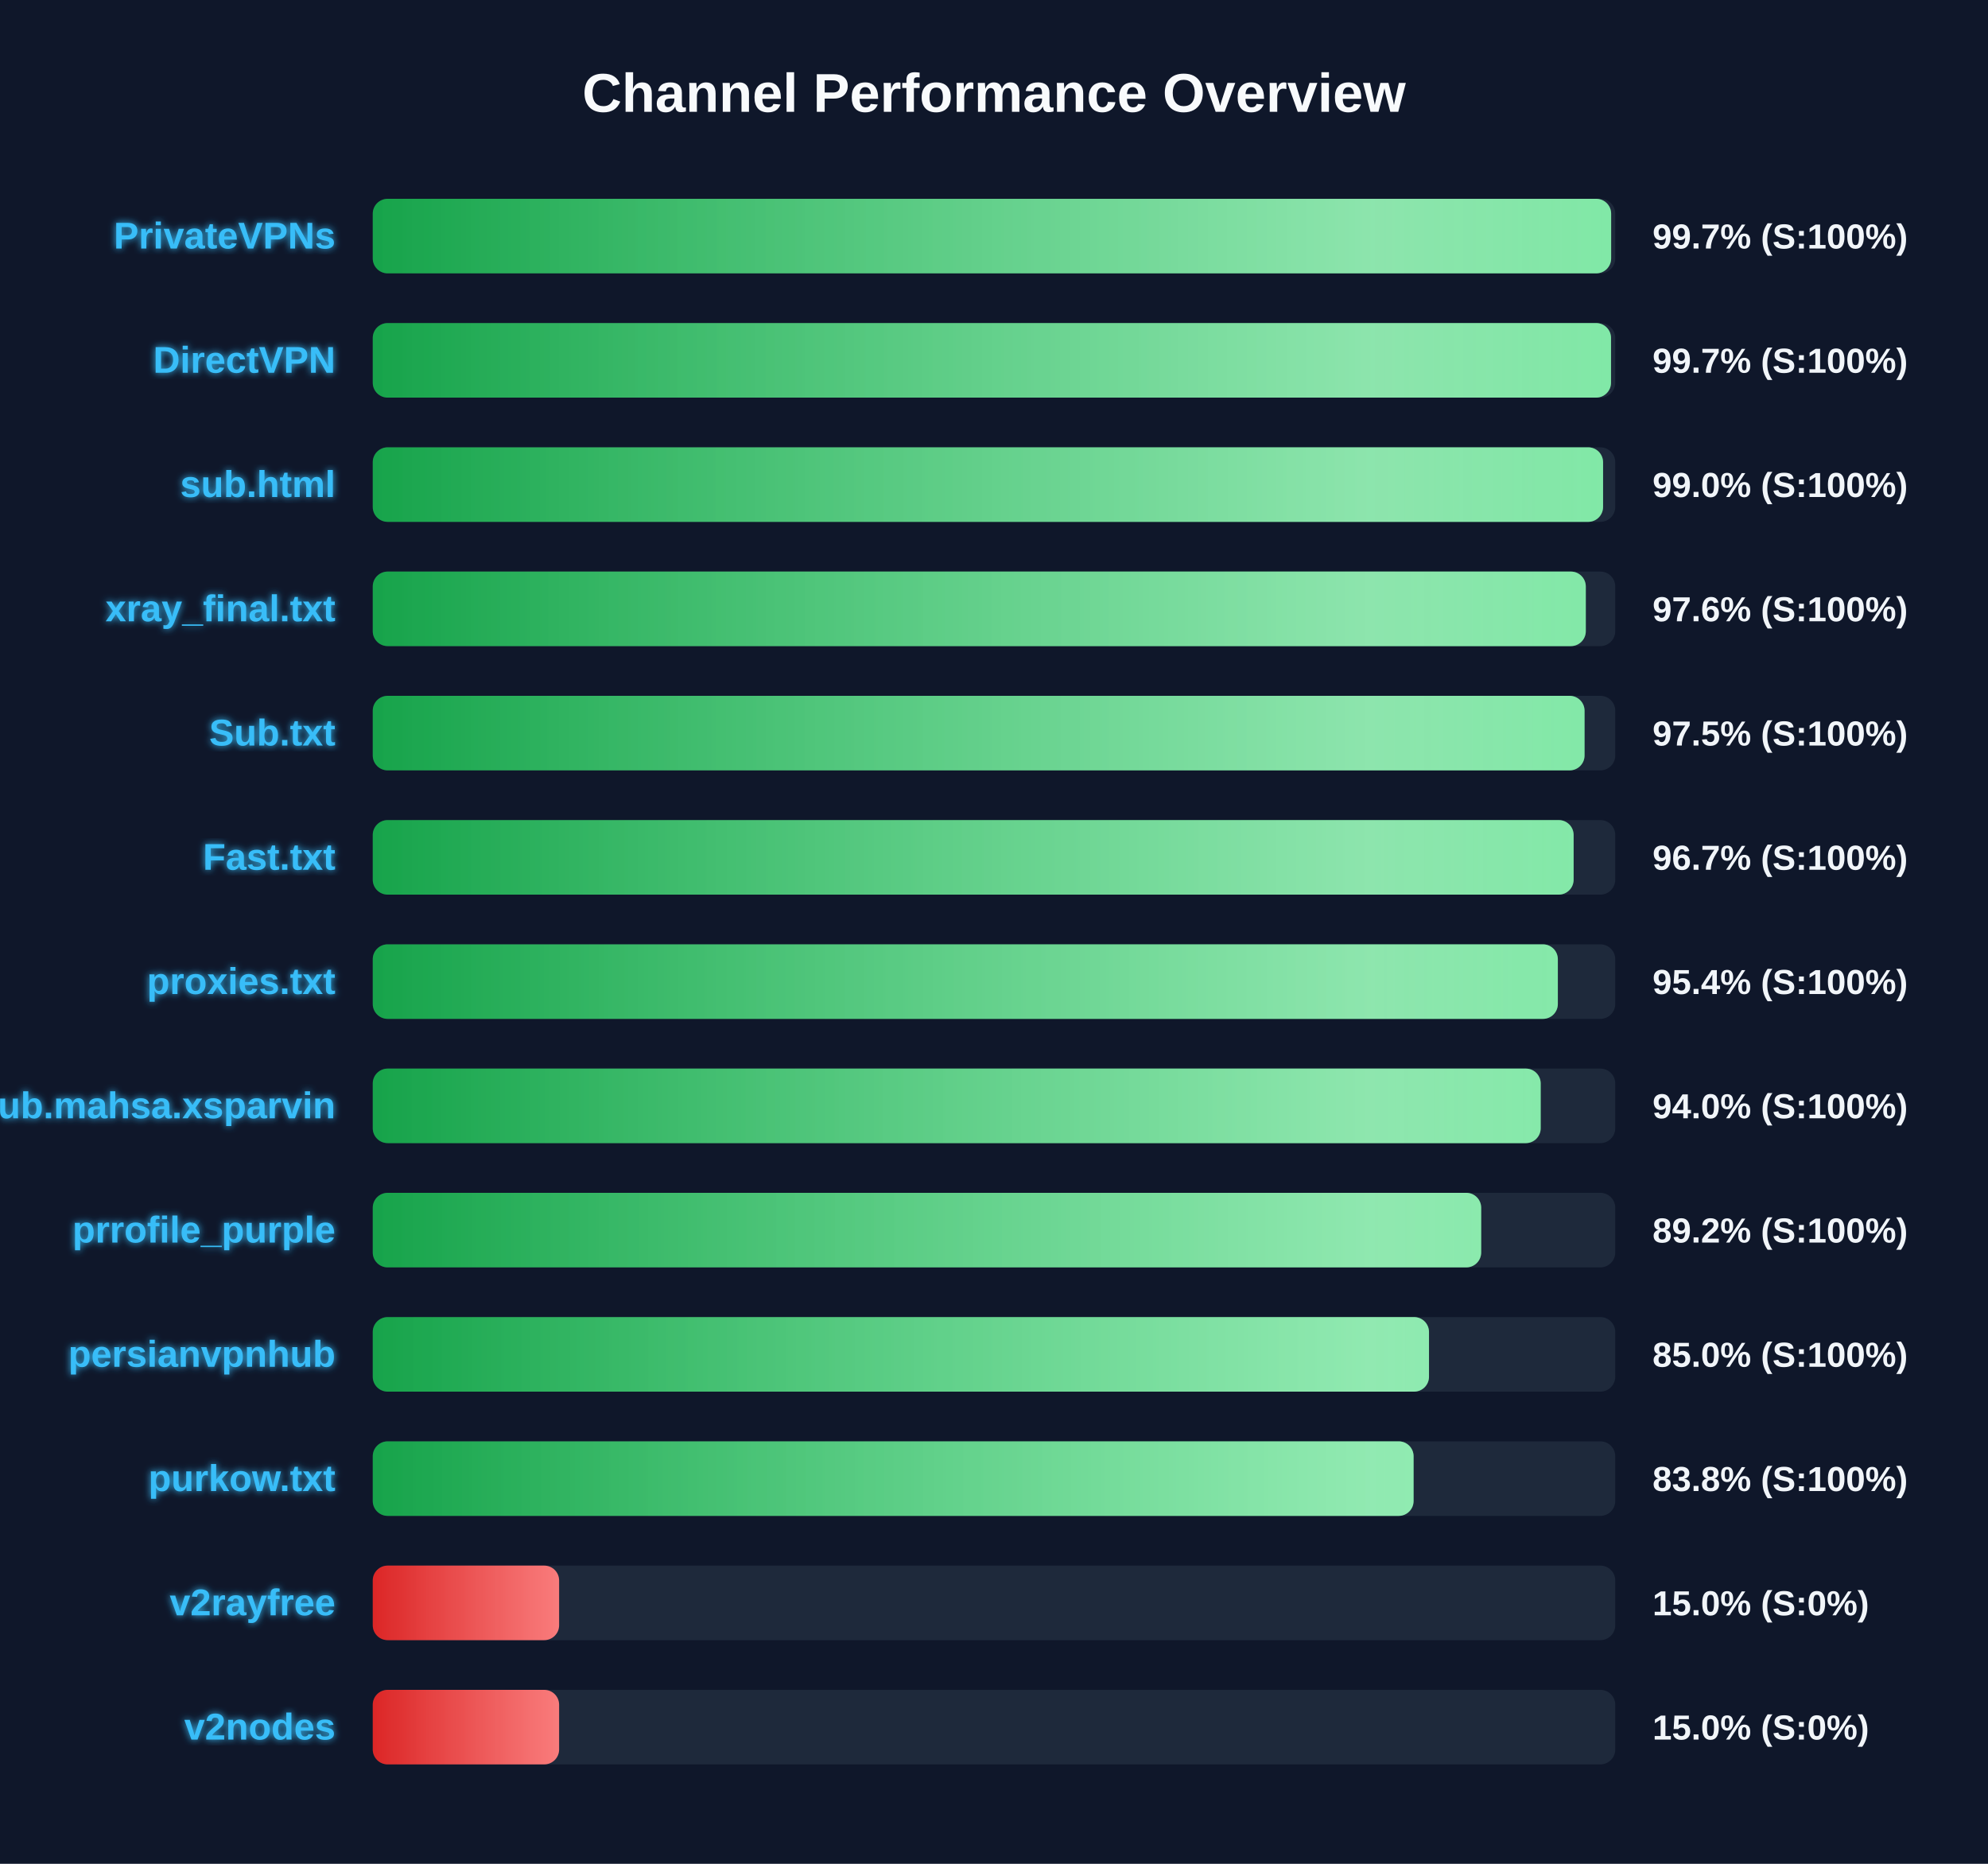
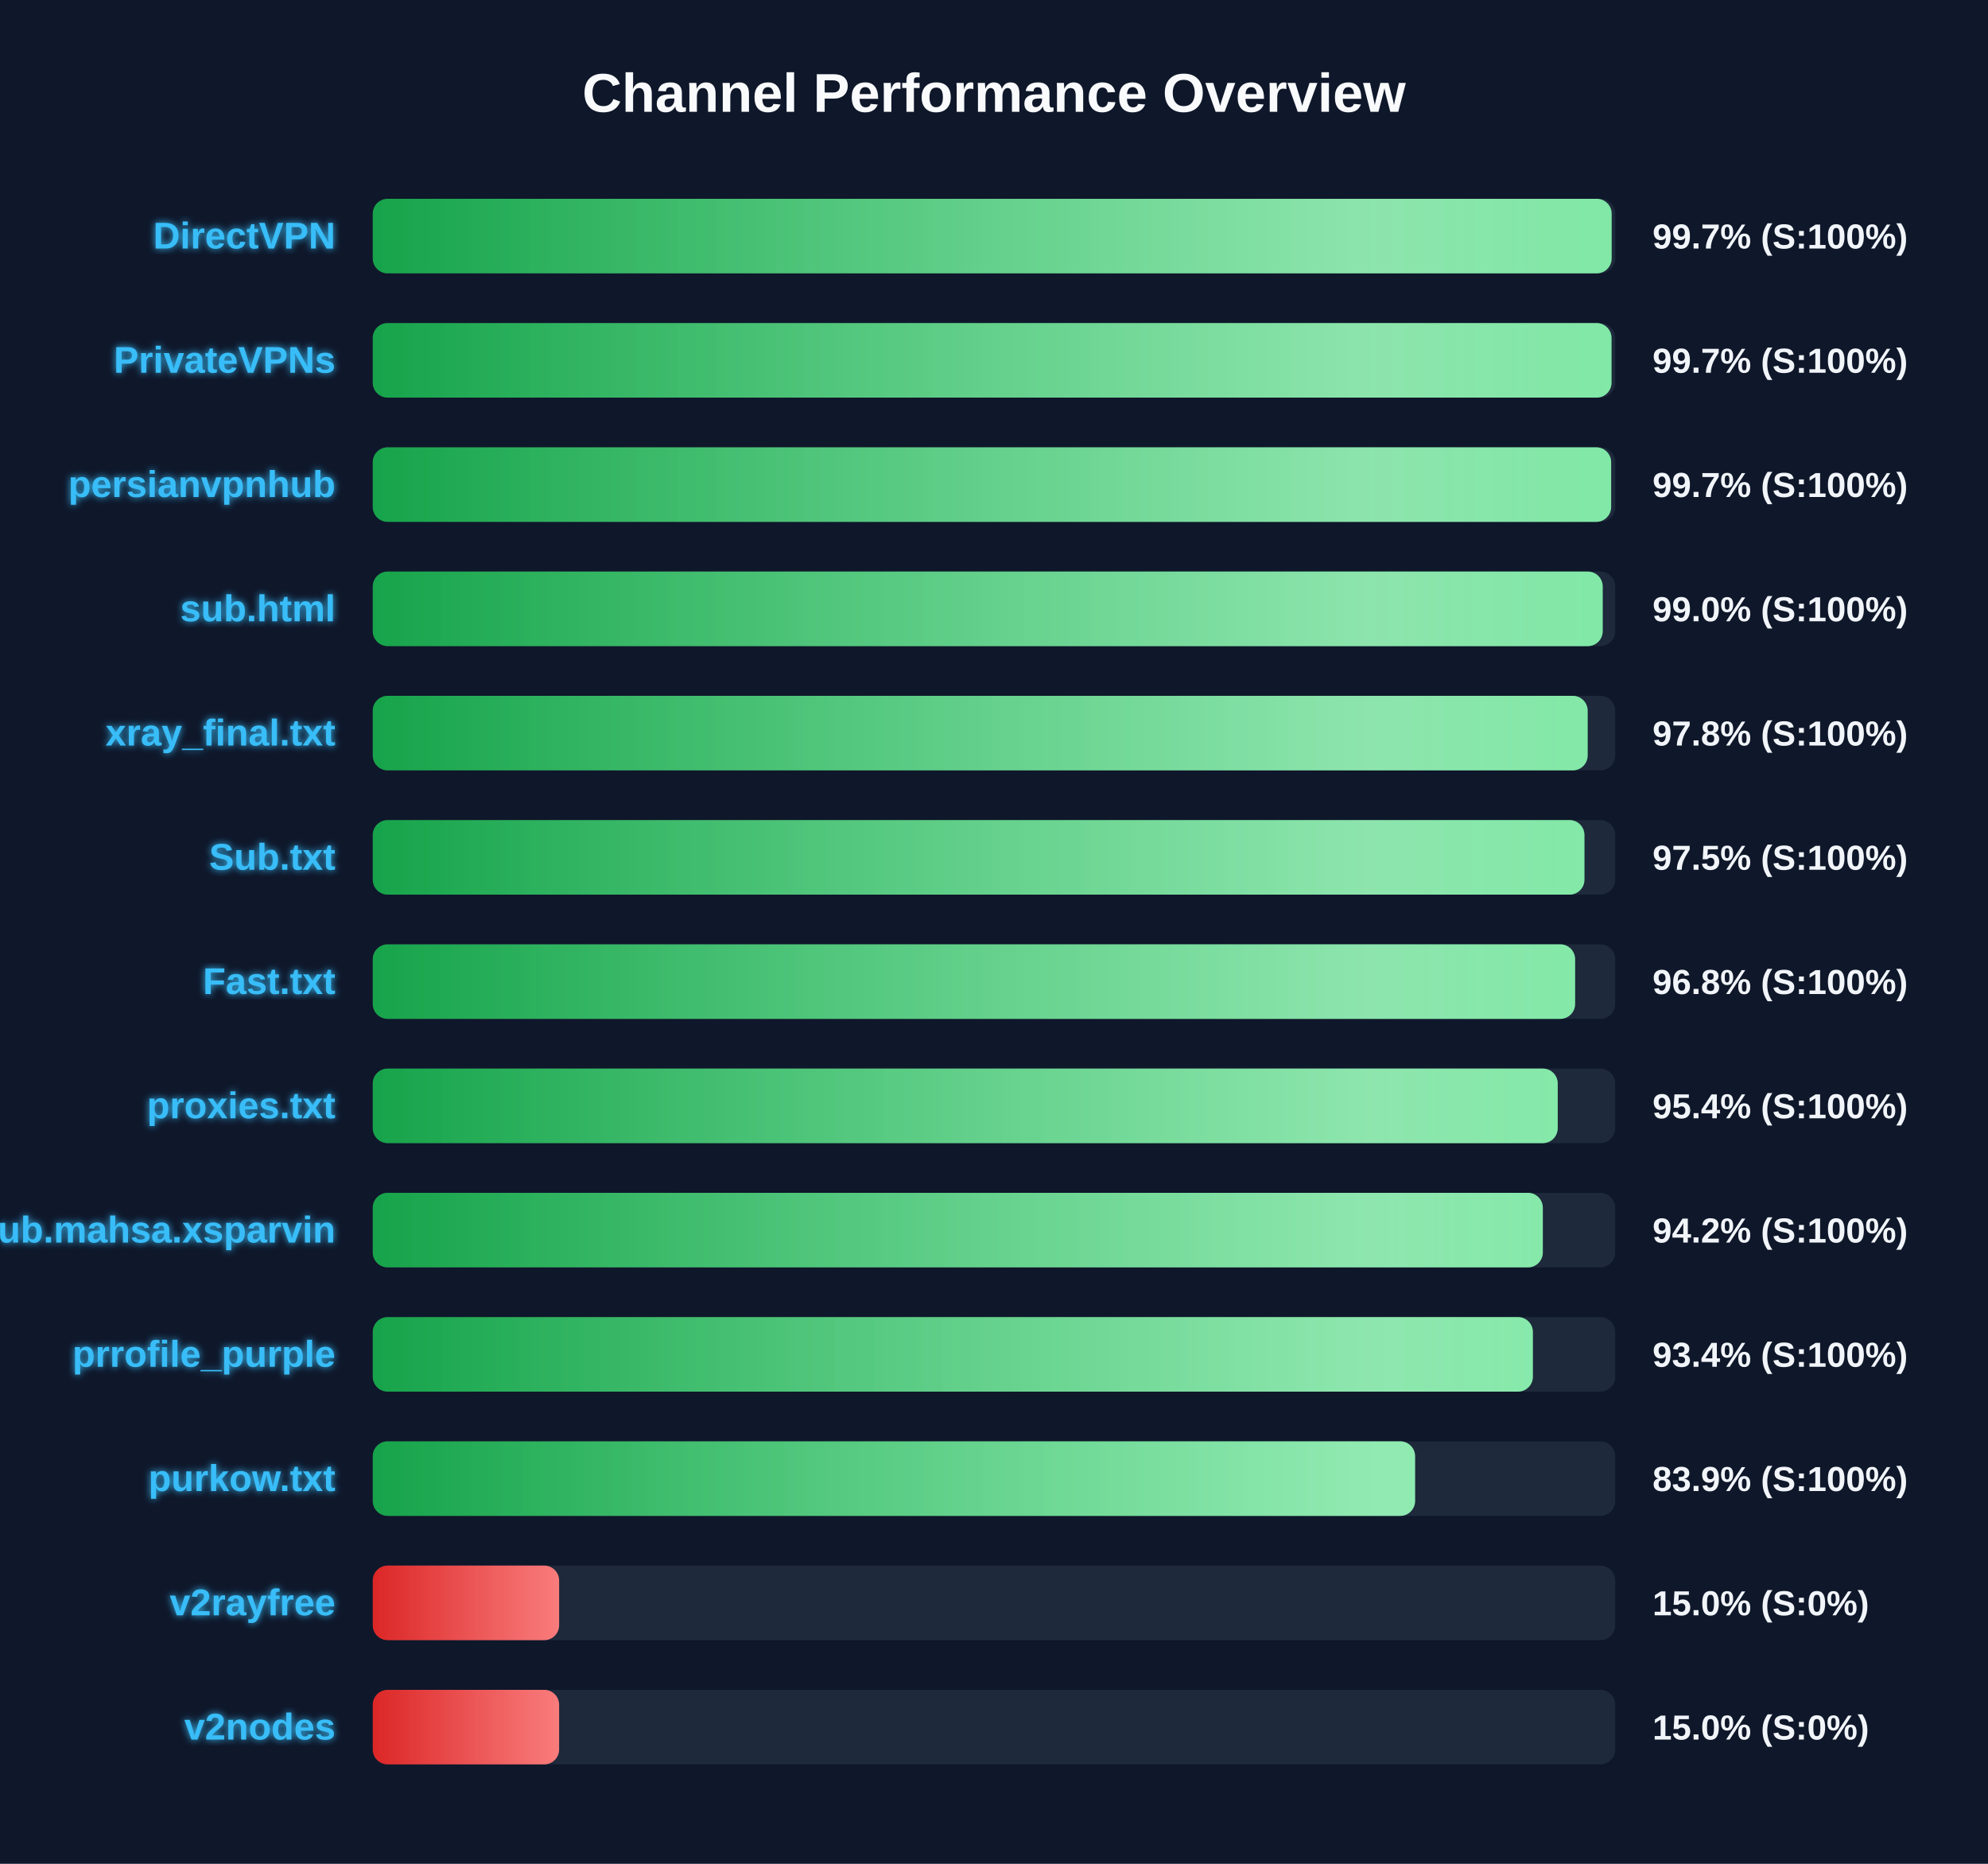
<svg xmlns="http://www.w3.org/2000/svg" width="800" height="750" version="1.1">
  <defs>
    <linearGradient id="grad-green" x1="0%" y1="0%" x2="100%" y2="0%">
      <stop offset="0%" stop-color="#16a34a" />
      <stop offset="100%" stop-color="#4ade80" />
    </linearGradient>
    <linearGradient id="grad-yellow" x1="0%" y1="0%" x2="100%" y2="0%">
      <stop offset="0%" stop-color="#ca8a04" />
      <stop offset="100%" stop-color="#fde047" />
    </linearGradient>
    <linearGradient id="grad-red" x1="0%" y1="0%" x2="100%" y2="0%">
      <stop offset="0%" stop-color="#dc2626" />
      <stop offset="100%" stop-color="#f87171" />
    </linearGradient>
    <linearGradient id="shimmer" x1="0%" y1="0%" x2="100%" y2="0%">
      <stop offset="0%" stop-color="rgba(255,255,255,0)" />
      <stop offset="50%" stop-color="rgba(255,255,255,0.4)" />
      <stop offset="100%" stop-color="rgba(255,255,255,0)" />
    </linearGradient>
    <filter id="glow" x="-20%" y="-20%" width="140%" height="140%">
      <feGaussianBlur stdDeviation="1.5" result="blur" />
      <feComposite in="SourceGraphic" in2="blur" operator="over" />
    </filter>
  </defs>
  <style>
        .bg-rect { fill: #0f172a; }
        .title { font: bold 22px 'Segoe UI', Arial, sans-serif; fill: #f8fafc; }
        .row { font: bold 15px 'Segoe UI', Arial, sans-serif; fill: #38bdf8; filter: url(#glow); }
        .score { font: bold 14px 'Segoe UI', Arial, sans-serif; fill: #f1f5f9; }
        @keyframes shimmer-anim {
            0% { transform: translateX(-100%); }
            100% { transform: translateX(200%); }
        }
        .shimmer-rect {
            animation: shimmer-anim 2.5s infinite linear;
        }
    </style>
  <rect width="100%" height="100%" class="bg-rect" />
  <text x="400" y="45" text-anchor="middle" class="title">Channel Performance Overview</text>
  <rect x="150" y="80" width="500" height="30" fill="#1e293b" rx="6" />
  <clipPath id="clip-0">
-     <rect x="150" y="80" width="498.35" height="30" rx="6" />
+     <rect x="150" y="80" width="498.55" height="30" rx="6" />
  </clipPath>
-   <rect x="150" y="80" width="498.35" height="30" fill="url(#grad-green)" rx="6" />
+   <rect x="150" y="80" width="498.55" height="30" fill="url(#grad-green)" rx="6" />
  <g clip-path="url(#clip-0)">
    <rect x="150" y="80" width="100%" height="30" fill="url(#shimmer)" class="shimmer-rect" />
  </g>
-   <text x="135" y="100" text-anchor="end" class="row">PrivateVPNs</text>
+   <text x="135" y="100" text-anchor="end" class="row">DirectVPN</text>
  <text x="665" y="100" text-anchor="start" class="score">99.7% (S:100%)</text>
  <rect x="150" y="130" width="500" height="30" fill="#1e293b" rx="6" />
  <clipPath id="clip-1">
-     <rect x="150" y="130" width="498.3" height="30" rx="6" />
+     <rect x="150" y="130" width="498.5" height="30" rx="6" />
  </clipPath>
-   <rect x="150" y="130" width="498.3" height="30" fill="url(#grad-green)" rx="6" />
+   <rect x="150" y="130" width="498.5" height="30" fill="url(#grad-green)" rx="6" />
  <g clip-path="url(#clip-1)">
    <rect x="150" y="130" width="100%" height="30" fill="url(#shimmer)" class="shimmer-rect" />
  </g>
-   <text x="135" y="150" text-anchor="end" class="row">DirectVPN</text>
+   <text x="135" y="150" text-anchor="end" class="row">PrivateVPNs</text>
  <text x="665" y="150" text-anchor="start" class="score">99.7% (S:100%)</text>
  <rect x="150" y="180" width="500" height="30" fill="#1e293b" rx="6" />
  <clipPath id="clip-2">
-     <rect x="150" y="180" width="495.1" height="30" rx="6" />
+     <rect x="150" y="180" width="498.35" height="30" rx="6" />
  </clipPath>
-   <rect x="150" y="180" width="495.1" height="30" fill="url(#grad-green)" rx="6" />
+   <rect x="150" y="180" width="498.35" height="30" fill="url(#grad-green)" rx="6" />
  <g clip-path="url(#clip-2)">
    <rect x="150" y="180" width="100%" height="30" fill="url(#shimmer)" class="shimmer-rect" />
  </g>
-   <text x="135" y="200" text-anchor="end" class="row">sub.html</text>
-   <text x="665" y="200" text-anchor="start" class="score">99.0% (S:100%)</text>
+   <text x="135" y="200" text-anchor="end" class="row">persianvpnhub</text>
+   <text x="665" y="200" text-anchor="start" class="score">99.7% (S:100%)</text>
  <rect x="150" y="230" width="500" height="30" fill="#1e293b" rx="6" />
  <clipPath id="clip-3">
-     <rect x="150" y="230" width="488.15" height="30" rx="6" />
+     <rect x="150" y="230" width="494.95" height="30" rx="6" />
  </clipPath>
-   <rect x="150" y="230" width="488.15" height="30" fill="url(#grad-green)" rx="6" />
+   <rect x="150" y="230" width="494.95" height="30" fill="url(#grad-green)" rx="6" />
  <g clip-path="url(#clip-3)">
    <rect x="150" y="230" width="100%" height="30" fill="url(#shimmer)" class="shimmer-rect" />
  </g>
-   <text x="135" y="250" text-anchor="end" class="row">xray_final.txt</text>
-   <text x="665" y="250" text-anchor="start" class="score">97.6% (S:100%)</text>
+   <text x="135" y="250" text-anchor="end" class="row">sub.html</text>
+   <text x="665" y="250" text-anchor="start" class="score">99.0% (S:100%)</text>
  <rect x="150" y="280" width="500" height="30" fill="#1e293b" rx="6" />
  <clipPath id="clip-4">
-     <rect x="150" y="280" width="487.65" height="30" rx="6" />
+     <rect x="150" y="280" width="488.9" height="30" rx="6" />
  </clipPath>
-   <rect x="150" y="280" width="487.65" height="30" fill="url(#grad-green)" rx="6" />
+   <rect x="150" y="280" width="488.9" height="30" fill="url(#grad-green)" rx="6" />
  <g clip-path="url(#clip-4)">
    <rect x="150" y="280" width="100%" height="30" fill="url(#shimmer)" class="shimmer-rect" />
  </g>
-   <text x="135" y="300" text-anchor="end" class="row">Sub.txt</text>
-   <text x="665" y="300" text-anchor="start" class="score">97.5% (S:100%)</text>
+   <text x="135" y="300" text-anchor="end" class="row">xray_final.txt</text>
+   <text x="665" y="300" text-anchor="start" class="score">97.8% (S:100%)</text>
  <rect x="150" y="330" width="500" height="30" fill="#1e293b" rx="6" />
  <clipPath id="clip-5">
-     <rect x="150" y="330" width="483.25" height="30" rx="6" />
+     <rect x="150" y="330" width="487.6" height="30" rx="6" />
  </clipPath>
-   <rect x="150" y="330" width="483.25" height="30" fill="url(#grad-green)" rx="6" />
+   <rect x="150" y="330" width="487.6" height="30" fill="url(#grad-green)" rx="6" />
  <g clip-path="url(#clip-5)">
    <rect x="150" y="330" width="100%" height="30" fill="url(#shimmer)" class="shimmer-rect" />
  </g>
-   <text x="135" y="350" text-anchor="end" class="row">Fast.txt</text>
-   <text x="665" y="350" text-anchor="start" class="score">96.7% (S:100%)</text>
+   <text x="135" y="350" text-anchor="end" class="row">Sub.txt</text>
+   <text x="665" y="350" text-anchor="start" class="score">97.5% (S:100%)</text>
  <rect x="150" y="380" width="500" height="30" fill="#1e293b" rx="6" />
  <clipPath id="clip-6">
-     <rect x="150" y="380" width="476.9" height="30" rx="6" />
+     <rect x="150" y="380" width="483.85" height="30" rx="6" />
  </clipPath>
-   <rect x="150" y="380" width="476.9" height="30" fill="url(#grad-green)" rx="6" />
+   <rect x="150" y="380" width="483.85" height="30" fill="url(#grad-green)" rx="6" />
  <g clip-path="url(#clip-6)">
    <rect x="150" y="380" width="100%" height="30" fill="url(#shimmer)" class="shimmer-rect" />
  </g>
-   <text x="135" y="400" text-anchor="end" class="row">proxies.txt</text>
-   <text x="665" y="400" text-anchor="start" class="score">95.4% (S:100%)</text>
+   <text x="135" y="400" text-anchor="end" class="row">Fast.txt</text>
+   <text x="665" y="400" text-anchor="start" class="score">96.8% (S:100%)</text>
  <rect x="150" y="430" width="500" height="30" fill="#1e293b" rx="6" />
  <clipPath id="clip-7">
-     <rect x="150" y="430" width="470.0" height="30" rx="6" />
+     <rect x="150" y="430" width="476.85" height="30" rx="6" />
  </clipPath>
-   <rect x="150" y="430" width="470.0" height="30" fill="url(#grad-green)" rx="6" />
+   <rect x="150" y="430" width="476.85" height="30" fill="url(#grad-green)" rx="6" />
  <g clip-path="url(#clip-7)">
    <rect x="150" y="430" width="100%" height="30" fill="url(#shimmer)" class="shimmer-rect" />
  </g>
-   <text x="135" y="450" text-anchor="end" class="row">Sub.mahsa.xsparvin</text>
-   <text x="665" y="450" text-anchor="start" class="score">94.0% (S:100%)</text>
+   <text x="135" y="450" text-anchor="end" class="row">proxies.txt</text>
+   <text x="665" y="450" text-anchor="start" class="score">95.4% (S:100%)</text>
  <rect x="150" y="480" width="500" height="30" fill="#1e293b" rx="6" />
  <clipPath id="clip-8">
-     <rect x="150" y="480" width="446.05" height="30" rx="6" />
+     <rect x="150" y="480" width="470.85" height="30" rx="6" />
  </clipPath>
-   <rect x="150" y="480" width="446.05" height="30" fill="url(#grad-green)" rx="6" />
+   <rect x="150" y="480" width="470.85" height="30" fill="url(#grad-green)" rx="6" />
  <g clip-path="url(#clip-8)">
    <rect x="150" y="480" width="100%" height="30" fill="url(#shimmer)" class="shimmer-rect" />
  </g>
-   <text x="135" y="500" text-anchor="end" class="row">prrofile_purple</text>
-   <text x="665" y="500" text-anchor="start" class="score">89.2% (S:100%)</text>
+   <text x="135" y="500" text-anchor="end" class="row">Sub.mahsa.xsparvin</text>
+   <text x="665" y="500" text-anchor="start" class="score">94.2% (S:100%)</text>
  <rect x="150" y="530" width="500" height="30" fill="#1e293b" rx="6" />
  <clipPath id="clip-9">
-     <rect x="150" y="530" width="425.05" height="30" rx="6" />
+     <rect x="150" y="530" width="466.85" height="30" rx="6" />
  </clipPath>
-   <rect x="150" y="530" width="425.05" height="30" fill="url(#grad-green)" rx="6" />
+   <rect x="150" y="530" width="466.85" height="30" fill="url(#grad-green)" rx="6" />
  <g clip-path="url(#clip-9)">
    <rect x="150" y="530" width="100%" height="30" fill="url(#shimmer)" class="shimmer-rect" />
  </g>
-   <text x="135" y="550" text-anchor="end" class="row">persianvpnhub</text>
-   <text x="665" y="550" text-anchor="start" class="score">85.0% (S:100%)</text>
+   <text x="135" y="550" text-anchor="end" class="row">prrofile_purple</text>
+   <text x="665" y="550" text-anchor="start" class="score">93.4% (S:100%)</text>
  <rect x="150" y="580" width="500" height="30" fill="#1e293b" rx="6" />
  <clipPath id="clip-10">
-     <rect x="150" y="580" width="418.85" height="30" rx="6" />
+     <rect x="150" y="580" width="419.45" height="30" rx="6" />
  </clipPath>
-   <rect x="150" y="580" width="418.85" height="30" fill="url(#grad-green)" rx="6" />
+   <rect x="150" y="580" width="419.45" height="30" fill="url(#grad-green)" rx="6" />
  <g clip-path="url(#clip-10)">
    <rect x="150" y="580" width="100%" height="30" fill="url(#shimmer)" class="shimmer-rect" />
  </g>
  <text x="135" y="600" text-anchor="end" class="row">purkow.txt</text>
-   <text x="665" y="600" text-anchor="start" class="score">83.8% (S:100%)</text>
+   <text x="665" y="600" text-anchor="start" class="score">83.9% (S:100%)</text>
  <rect x="150" y="630" width="500" height="30" fill="#1e293b" rx="6" />
  <clipPath id="clip-11">
    <rect x="150" y="630" width="75.0" height="30" rx="6" />
  </clipPath>
  <rect x="150" y="630" width="75.0" height="30" fill="url(#grad-red)" rx="6" />
  <g clip-path="url(#clip-11)">
    <rect x="150" y="630" width="100%" height="30" fill="url(#shimmer)" class="shimmer-rect" />
  </g>
  <text x="135" y="650" text-anchor="end" class="row">v2rayfree</text>
  <text x="665" y="650" text-anchor="start" class="score">15.0% (S:0%)</text>
  <rect x="150" y="680" width="500" height="30" fill="#1e293b" rx="6" />
  <clipPath id="clip-12">
    <rect x="150" y="680" width="75.0" height="30" rx="6" />
  </clipPath>
  <rect x="150" y="680" width="75.0" height="30" fill="url(#grad-red)" rx="6" />
  <g clip-path="url(#clip-12)">
    <rect x="150" y="680" width="100%" height="30" fill="url(#shimmer)" class="shimmer-rect" />
  </g>
  <text x="135" y="700" text-anchor="end" class="row">v2nodes</text>
  <text x="665" y="700" text-anchor="start" class="score">15.0% (S:0%)</text>
</svg>
